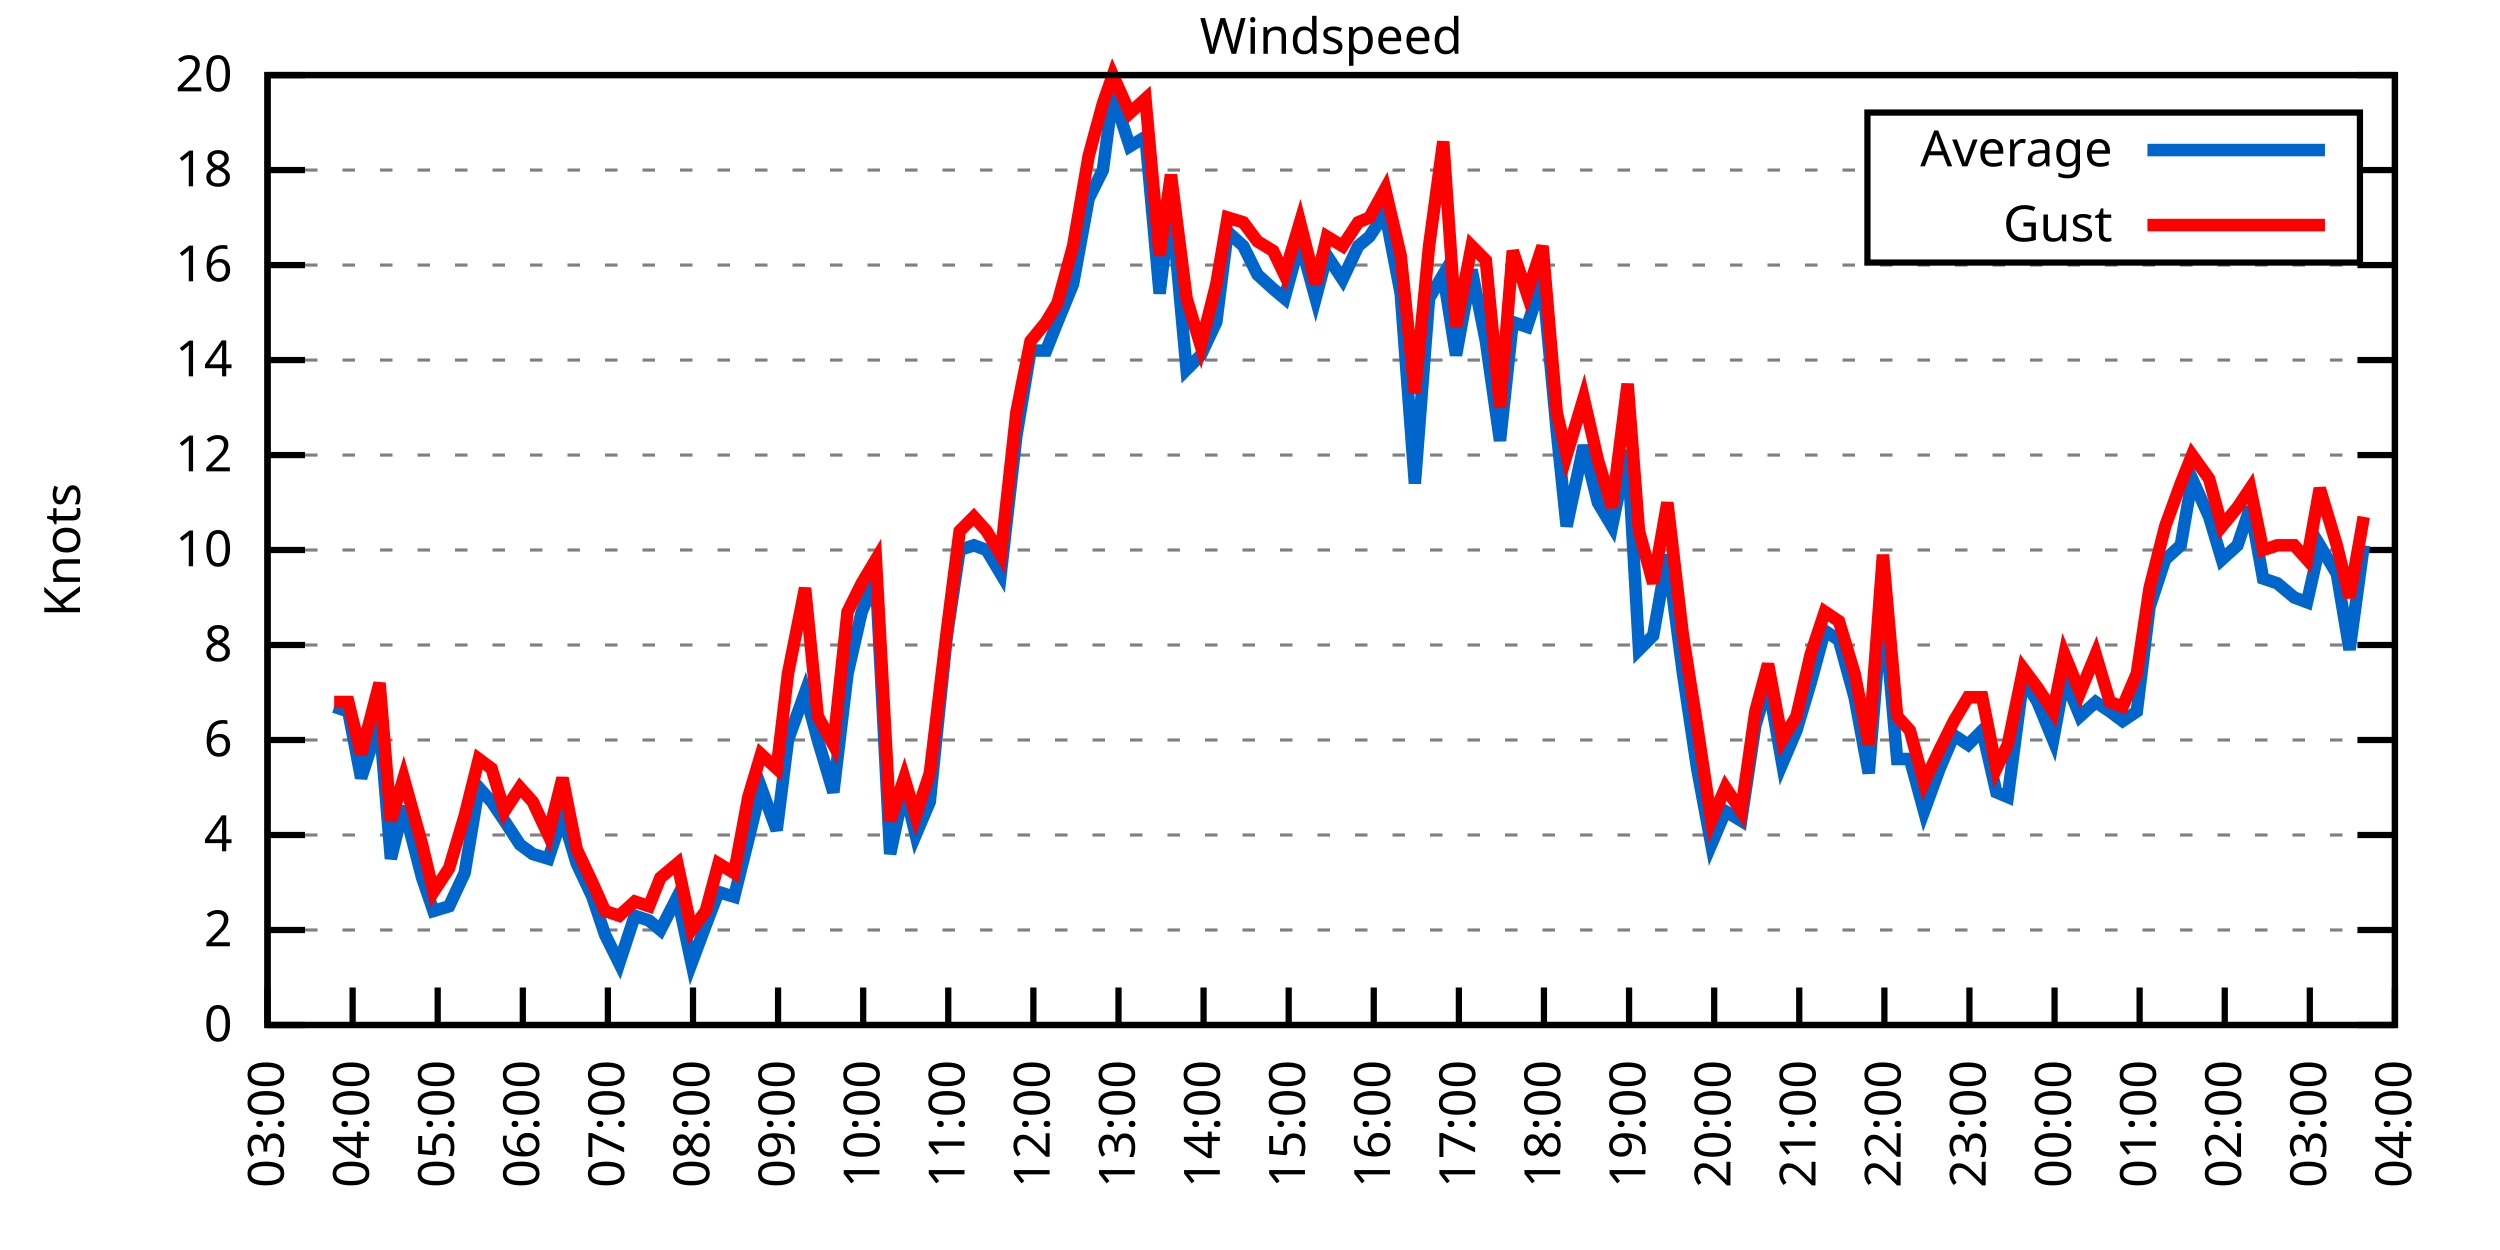
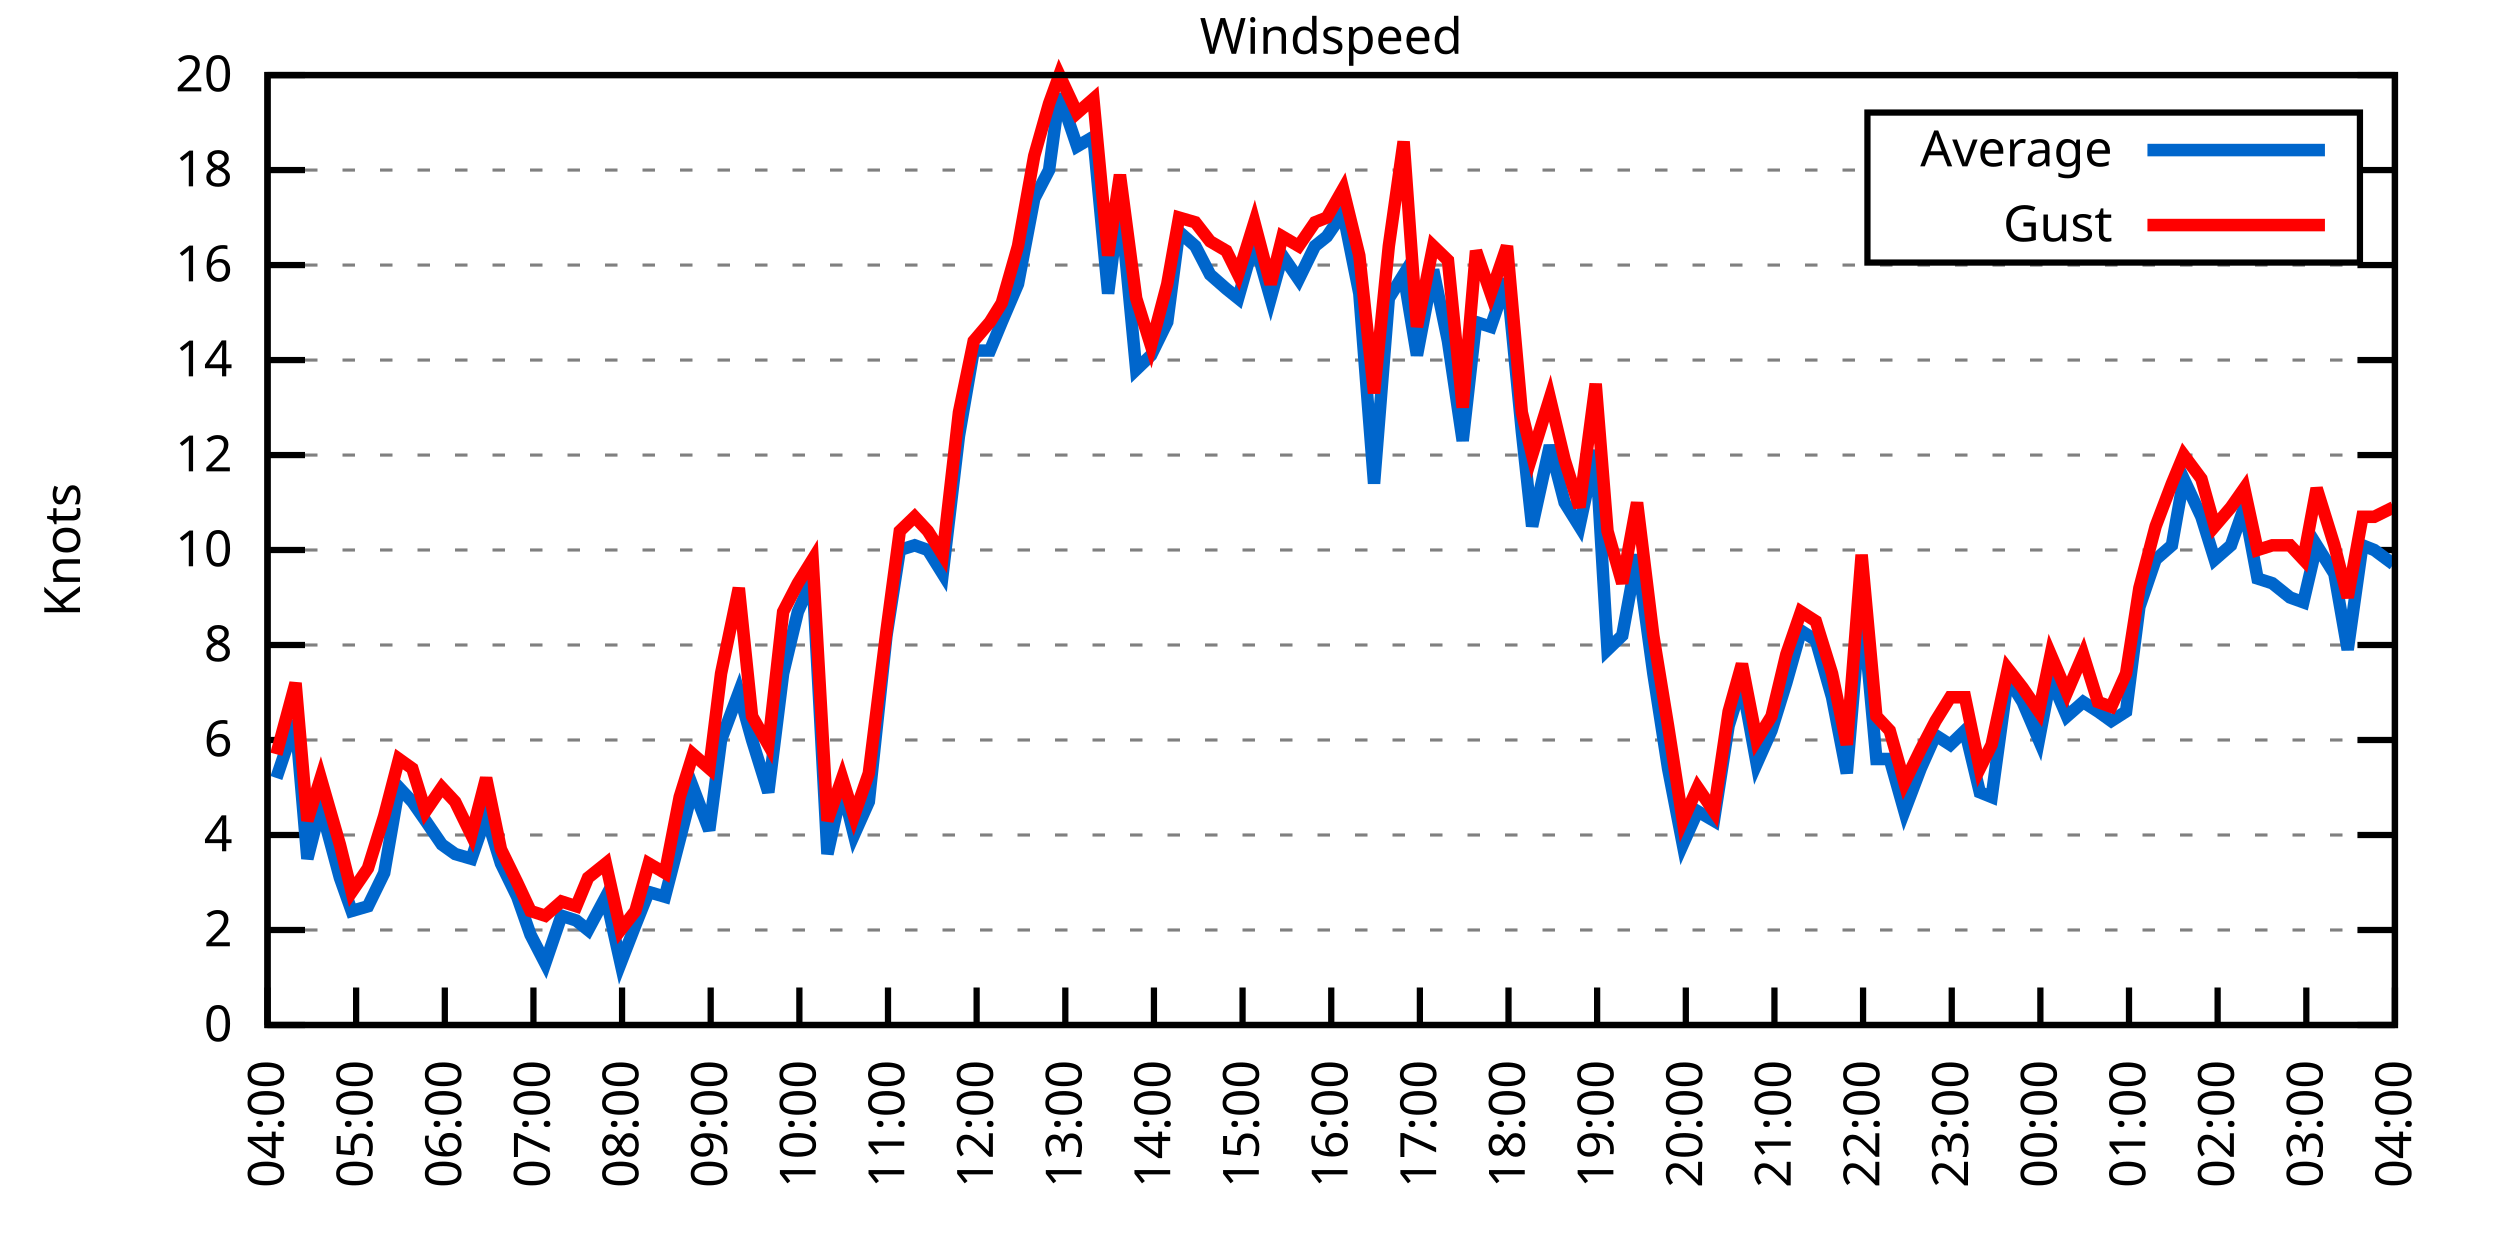
<svg xmlns="http://www.w3.org/2000/svg" xmlns:xlink="http://www.w3.org/1999/xlink" width="400" height="200" viewBox="0 0 400 200">
  <g id="gnuplot_canvas">
    <rect x="0" y="0" width="400" height="200" fill="none" />
    <defs>
      <circle id="gpDot" r="0.5" stroke-width="0.5" stroke="currentColor" />
      <path id="gpPt0" stroke-width="0.333" stroke="currentColor" d="M-1,0 h2 M0,-1 v2" />
      <path id="gpPt1" stroke-width="0.333" stroke="currentColor" d="M-1,-1 L1,1 M1,-1 L-1,1" />
      <path id="gpPt2" stroke-width="0.333" stroke="currentColor" d="M-1,0 L1,0 M0,-1 L0,1 M-1,-1 L1,1 M-1,1 L1,-1" />
      <rect id="gpPt3" stroke-width="0.333" stroke="currentColor" x="-1" y="-1" width="2" height="2" />
      <rect id="gpPt4" stroke-width="0.333" stroke="currentColor" fill="currentColor" x="-1" y="-1" width="2" height="2" />
      <circle id="gpPt5" stroke-width="0.333" stroke="currentColor" cx="0" cy="0" r="1" />
      <use xlink:href="#gpPt5" id="gpPt6" fill="currentColor" stroke="none" />
      <path id="gpPt7" stroke-width="0.333" stroke="currentColor" d="M0,-1.33 L-1.33,0.67 L1.33,0.67 z" />
      <use xlink:href="#gpPt7" id="gpPt8" fill="currentColor" stroke="none" />
      <use xlink:href="#gpPt7" id="gpPt9" stroke="currentColor" transform="rotate(180)" />
      <use xlink:href="#gpPt9" id="gpPt10" fill="currentColor" stroke="none" />
      <use xlink:href="#gpPt3" id="gpPt11" stroke="currentColor" transform="rotate(45)" />
      <use xlink:href="#gpPt11" id="gpPt12" fill="currentColor" stroke="none" />
      <path id="gpPt13" stroke-width="0.333" stroke="currentColor" d="M0,1.330 L1.265,0.411 L0.782,-1.067 L-0.782,-1.076 L-1.265,0.411 z" />
      <use xlink:href="#gpPt13" id="gpPt14" fill="currentColor" stroke="none" />
      <filter id="textbox" filterUnits="objectBoundingBox" x="0" y="0" height="1" width="1">
        <feFlood flood-color="white" flood-opacity="1" result="bgnd" />
        <feComposite in="SourceGraphic" in2="bgnd" operator="atop" />
      </filter>
      <filter id="greybox" filterUnits="objectBoundingBox" x="0" y="0" height="1" width="1">
        <feFlood flood-color="lightgrey" flood-opacity="1" result="grey" />
        <feComposite in="SourceGraphic" in2="grey" operator="atop" />
      </filter>
    </defs>
    <g fill="none" color="white" stroke="currentColor" stroke-width="1.00" stroke-linecap="butt" stroke-linejoin="miter">
</g>
    <g fill="none" color="black" stroke="currentColor" stroke-width="1.00" stroke-linecap="butt" stroke-linejoin="miter">
      <g stroke="none" shape-rendering="crispEdges">
        <polygon fill="rgb(255, 255, 255)" points="42.80,164.00 383.18,164.00 383.18,12.02 42.80,12.02 " />
      </g>
    </g>
    <g fill="none" color="black" stroke="currentColor" stroke-width="1.00" stroke-linecap="butt" stroke-linejoin="miter">
</g>
    <g fill="none" color="black" stroke="black" stroke-width="0.50" stroke-linecap="butt" stroke-linejoin="miter">
</g>
    <g fill="none" color="gray" stroke="currentColor" stroke-width="0.50" stroke-linecap="butt" stroke-linejoin="miter">
      <path stroke="gray" stroke-dasharray="2,4" class="gridline" d="M42.80,164.00 L383.19,164.00  " />
    </g>
    <g fill="none" color="gray" stroke="gray" stroke-width="1.00" stroke-linecap="butt" stroke-linejoin="miter">
</g>
    <g fill="none" color="black" stroke="currentColor" stroke-width="1.00" stroke-linecap="butt" stroke-linejoin="miter">
      <path stroke="black" d="M42.80,164.00 L48.80,164.00 M383.19,164.00 L377.19,164.00  " />
      <g transform="translate(37.20,166.60)" stroke="none" fill="black" font-family="Sans" font-size="8.00" text-anchor="end">
        <text>
          <tspan font-family="Sans"> 0</tspan>
        </text>
      </g>
    </g>
    <g fill="none" color="black" stroke="currentColor" stroke-width="1.00" stroke-linecap="butt" stroke-linejoin="miter">
</g>
    <g fill="none" color="black" stroke="black" stroke-width="0.50" stroke-linecap="butt" stroke-linejoin="miter">
</g>
    <g fill="none" color="gray" stroke="currentColor" stroke-width="0.50" stroke-linecap="butt" stroke-linejoin="miter">
      <path stroke="gray" stroke-dasharray="2,4" class="gridline" d="M42.80,148.80 L383.19,148.80  " />
    </g>
    <g fill="none" color="gray" stroke="gray" stroke-width="1.00" stroke-linecap="butt" stroke-linejoin="miter">
</g>
    <g fill="none" color="black" stroke="currentColor" stroke-width="1.00" stroke-linecap="butt" stroke-linejoin="miter">
      <path stroke="black" d="M42.80,148.80 L48.80,148.80 M383.19,148.80 L377.19,148.80  " />
      <g transform="translate(37.20,151.40)" stroke="none" fill="black" font-family="Sans" font-size="8.00" text-anchor="end">
        <text>
          <tspan font-family="Sans"> 2</tspan>
        </text>
      </g>
    </g>
    <g fill="none" color="black" stroke="currentColor" stroke-width="1.00" stroke-linecap="butt" stroke-linejoin="miter">
</g>
    <g fill="none" color="black" stroke="black" stroke-width="0.50" stroke-linecap="butt" stroke-linejoin="miter">
</g>
    <g fill="none" color="gray" stroke="currentColor" stroke-width="0.50" stroke-linecap="butt" stroke-linejoin="miter">
      <path stroke="gray" stroke-dasharray="2,4" class="gridline" d="M42.80,133.60 L383.19,133.60  " />
    </g>
    <g fill="none" color="gray" stroke="gray" stroke-width="1.00" stroke-linecap="butt" stroke-linejoin="miter">
</g>
    <g fill="none" color="black" stroke="currentColor" stroke-width="1.00" stroke-linecap="butt" stroke-linejoin="miter">
      <path stroke="black" d="M42.80,133.60 L48.80,133.60 M383.19,133.60 L377.19,133.60  " />
      <g transform="translate(37.20,136.20)" stroke="none" fill="black" font-family="Sans" font-size="8.00" text-anchor="end">
        <text>
          <tspan font-family="Sans"> 4</tspan>
        </text>
      </g>
    </g>
    <g fill="none" color="black" stroke="currentColor" stroke-width="1.00" stroke-linecap="butt" stroke-linejoin="miter">
</g>
    <g fill="none" color="black" stroke="black" stroke-width="0.50" stroke-linecap="butt" stroke-linejoin="miter">
</g>
    <g fill="none" color="gray" stroke="currentColor" stroke-width="0.50" stroke-linecap="butt" stroke-linejoin="miter">
      <path stroke="gray" stroke-dasharray="2,4" class="gridline" d="M42.80,118.40 L383.19,118.40  " />
    </g>
    <g fill="none" color="gray" stroke="gray" stroke-width="1.00" stroke-linecap="butt" stroke-linejoin="miter">
</g>
    <g fill="none" color="black" stroke="currentColor" stroke-width="1.00" stroke-linecap="butt" stroke-linejoin="miter">
      <path stroke="black" d="M42.80,118.40 L48.80,118.40 M383.19,118.40 L377.19,118.40  " />
      <g transform="translate(37.20,121.00)" stroke="none" fill="black" font-family="Sans" font-size="8.00" text-anchor="end">
        <text>
          <tspan font-family="Sans"> 6</tspan>
        </text>
      </g>
    </g>
    <g fill="none" color="black" stroke="currentColor" stroke-width="1.00" stroke-linecap="butt" stroke-linejoin="miter">
</g>
    <g fill="none" color="black" stroke="black" stroke-width="0.50" stroke-linecap="butt" stroke-linejoin="miter">
</g>
    <g fill="none" color="gray" stroke="currentColor" stroke-width="0.50" stroke-linecap="butt" stroke-linejoin="miter">
      <path stroke="gray" stroke-dasharray="2,4" class="gridline" d="M42.80,103.20 L383.19,103.20  " />
    </g>
    <g fill="none" color="gray" stroke="gray" stroke-width="1.00" stroke-linecap="butt" stroke-linejoin="miter">
</g>
    <g fill="none" color="black" stroke="currentColor" stroke-width="1.00" stroke-linecap="butt" stroke-linejoin="miter">
      <path stroke="black" d="M42.80,103.20 L48.80,103.20 M383.19,103.20 L377.19,103.20  " />
      <g transform="translate(37.20,105.80)" stroke="none" fill="black" font-family="Sans" font-size="8.00" text-anchor="end">
        <text>
          <tspan font-family="Sans"> 8</tspan>
        </text>
      </g>
    </g>
    <g fill="none" color="black" stroke="currentColor" stroke-width="1.00" stroke-linecap="butt" stroke-linejoin="miter">
</g>
    <g fill="none" color="black" stroke="black" stroke-width="0.50" stroke-linecap="butt" stroke-linejoin="miter">
</g>
    <g fill="none" color="gray" stroke="currentColor" stroke-width="0.50" stroke-linecap="butt" stroke-linejoin="miter">
      <path stroke="gray" stroke-dasharray="2,4" class="gridline" d="M42.80,88.00 L383.19,88.00  " />
    </g>
    <g fill="none" color="gray" stroke="gray" stroke-width="1.00" stroke-linecap="butt" stroke-linejoin="miter">
</g>
    <g fill="none" color="black" stroke="currentColor" stroke-width="1.00" stroke-linecap="butt" stroke-linejoin="miter">
      <path stroke="black" d="M42.80,88.00 L48.80,88.00 M383.19,88.00 L377.19,88.00  " />
      <g transform="translate(37.20,90.60)" stroke="none" fill="black" font-family="Sans" font-size="8.00" text-anchor="end">
        <text>
          <tspan font-family="Sans"> 10</tspan>
        </text>
      </g>
    </g>
    <g fill="none" color="black" stroke="currentColor" stroke-width="1.00" stroke-linecap="butt" stroke-linejoin="miter">
</g>
    <g fill="none" color="black" stroke="black" stroke-width="0.50" stroke-linecap="butt" stroke-linejoin="miter">
</g>
    <g fill="none" color="gray" stroke="currentColor" stroke-width="0.50" stroke-linecap="butt" stroke-linejoin="miter">
      <path stroke="gray" stroke-dasharray="2,4" class="gridline" d="M42.80,72.81 L383.19,72.81  " />
    </g>
    <g fill="none" color="gray" stroke="gray" stroke-width="1.00" stroke-linecap="butt" stroke-linejoin="miter">
</g>
    <g fill="none" color="black" stroke="currentColor" stroke-width="1.00" stroke-linecap="butt" stroke-linejoin="miter">
      <path stroke="black" d="M42.80,72.81 L48.80,72.81 M383.19,72.81 L377.19,72.81  " />
      <g transform="translate(37.20,75.41)" stroke="none" fill="black" font-family="Sans" font-size="8.00" text-anchor="end">
        <text>
          <tspan font-family="Sans"> 12</tspan>
        </text>
      </g>
    </g>
    <g fill="none" color="black" stroke="currentColor" stroke-width="1.00" stroke-linecap="butt" stroke-linejoin="miter">
</g>
    <g fill="none" color="black" stroke="black" stroke-width="0.50" stroke-linecap="butt" stroke-linejoin="miter">
</g>
    <g fill="none" color="gray" stroke="currentColor" stroke-width="0.50" stroke-linecap="butt" stroke-linejoin="miter">
      <path stroke="gray" stroke-dasharray="2,4" class="gridline" d="M42.80,57.61 L383.19,57.61  " />
    </g>
    <g fill="none" color="gray" stroke="gray" stroke-width="1.00" stroke-linecap="butt" stroke-linejoin="miter">
</g>
    <g fill="none" color="black" stroke="currentColor" stroke-width="1.00" stroke-linecap="butt" stroke-linejoin="miter">
      <path stroke="black" d="M42.80,57.61 L48.80,57.61 M383.19,57.61 L377.19,57.61  " />
      <g transform="translate(37.20,60.21)" stroke="none" fill="black" font-family="Sans" font-size="8.00" text-anchor="end">
        <text>
          <tspan font-family="Sans"> 14</tspan>
        </text>
      </g>
    </g>
    <g fill="none" color="black" stroke="currentColor" stroke-width="1.00" stroke-linecap="butt" stroke-linejoin="miter">
</g>
    <g fill="none" color="black" stroke="black" stroke-width="0.50" stroke-linecap="butt" stroke-linejoin="miter">
</g>
    <g fill="none" color="gray" stroke="currentColor" stroke-width="0.50" stroke-linecap="butt" stroke-linejoin="miter">
      <path stroke="gray" stroke-dasharray="2,4" class="gridline" d="M42.80,42.41 L383.19,42.41  " />
    </g>
    <g fill="none" color="gray" stroke="gray" stroke-width="1.00" stroke-linecap="butt" stroke-linejoin="miter">
</g>
    <g fill="none" color="black" stroke="currentColor" stroke-width="1.00" stroke-linecap="butt" stroke-linejoin="miter">
      <path stroke="black" d="M42.80,42.41 L48.80,42.41 M383.19,42.41 L377.19,42.41  " />
      <g transform="translate(37.20,45.01)" stroke="none" fill="black" font-family="Sans" font-size="8.00" text-anchor="end">
        <text>
          <tspan font-family="Sans"> 16</tspan>
        </text>
      </g>
    </g>
    <g fill="none" color="black" stroke="currentColor" stroke-width="1.00" stroke-linecap="butt" stroke-linejoin="miter">
</g>
    <g fill="none" color="black" stroke="black" stroke-width="0.50" stroke-linecap="butt" stroke-linejoin="miter">
</g>
    <g fill="none" color="gray" stroke="currentColor" stroke-width="0.50" stroke-linecap="butt" stroke-linejoin="miter">
      <path stroke="gray" stroke-dasharray="2,4" class="gridline" d="M42.80,27.21 L298.79,27.21 M377.59,27.21 L383.19,27.21  " />
    </g>
    <g fill="none" color="gray" stroke="gray" stroke-width="1.00" stroke-linecap="butt" stroke-linejoin="miter">
</g>
    <g fill="none" color="black" stroke="currentColor" stroke-width="1.00" stroke-linecap="butt" stroke-linejoin="miter">
      <path stroke="black" d="M42.80,27.21 L48.80,27.21 M383.19,27.21 L377.19,27.21  " />
      <g transform="translate(37.20,29.81)" stroke="none" fill="black" font-family="Sans" font-size="8.00" text-anchor="end">
        <text>
          <tspan font-family="Sans"> 18</tspan>
        </text>
      </g>
    </g>
    <g fill="none" color="black" stroke="currentColor" stroke-width="1.00" stroke-linecap="butt" stroke-linejoin="miter">
</g>
    <g fill="none" color="black" stroke="black" stroke-width="0.50" stroke-linecap="butt" stroke-linejoin="miter">
</g>
    <g fill="none" color="gray" stroke="currentColor" stroke-width="0.50" stroke-linecap="butt" stroke-linejoin="miter">
      <path stroke="gray" stroke-dasharray="2,4" class="gridline" d="M42.80,12.01 L383.19,12.01  " />
    </g>
    <g fill="none" color="gray" stroke="gray" stroke-width="1.00" stroke-linecap="butt" stroke-linejoin="miter">
</g>
    <g fill="none" color="black" stroke="currentColor" stroke-width="1.00" stroke-linecap="butt" stroke-linejoin="miter">
      <path stroke="black" d="M42.80,12.01 L48.80,12.01 M383.19,12.01 L377.19,12.01  " />
      <g transform="translate(37.20,14.61)" stroke="none" fill="black" font-family="Sans" font-size="8.00" text-anchor="end">
        <text>
          <tspan font-family="Sans"> 20</tspan>
        </text>
      </g>
    </g>
    <g fill="none" color="black" stroke="currentColor" stroke-width="1.00" stroke-linecap="butt" stroke-linejoin="miter">
      <path stroke="black" d="M42.80,164.00 L42.80,158.00  " />
      <g transform="translate(45.40,169.60) rotate(270.00)" stroke="none" fill="black" font-family="Sans" font-size="8.00" text-anchor="end">
        <text>
-           <tspan font-family="Sans">03:00</tspan>
-         </text>
-       </g>
-     </g>
-     <g fill="none" color="black" stroke="currentColor" stroke-width="1.00" stroke-linecap="butt" stroke-linejoin="miter">
-       <path stroke="black" d="M56.42,164.00 L56.42,158.00  " />
-       <g transform="translate(59.02,169.60) rotate(270.00)" stroke="none" fill="black" font-family="Sans" font-size="8.00" text-anchor="end">
-         <text>
          <tspan font-family="Sans">04:00</tspan>
        </text>
      </g>
    </g>
    <g fill="none" color="black" stroke="currentColor" stroke-width="1.00" stroke-linecap="butt" stroke-linejoin="miter">
-       <path stroke="black" d="M70.03,164.00 L70.03,158.00  " />
-       <g transform="translate(72.63,169.60) rotate(270.00)" stroke="none" fill="black" font-family="Sans" font-size="8.00" text-anchor="end">
+       <path stroke="black" d="M56.98,164.00 L56.98,158.00  " />
+       <g transform="translate(59.58,169.60) rotate(270.00)" stroke="none" fill="black" font-family="Sans" font-size="8.00" text-anchor="end">
        <text>
          <tspan font-family="Sans">05:00</tspan>
        </text>
      </g>
    </g>
    <g fill="none" color="black" stroke="currentColor" stroke-width="1.00" stroke-linecap="butt" stroke-linejoin="miter">
-       <path stroke="black" d="M83.65,164.00 L83.65,158.00  " />
-       <g transform="translate(86.25,169.60) rotate(270.00)" stroke="none" fill="black" font-family="Sans" font-size="8.00" text-anchor="end">
+       <path stroke="black" d="M71.17,164.00 L71.17,158.00  " />
+       <g transform="translate(73.77,169.60) rotate(270.00)" stroke="none" fill="black" font-family="Sans" font-size="8.00" text-anchor="end">
        <text>
          <tspan font-family="Sans">06:00</tspan>
        </text>
      </g>
    </g>
    <g fill="none" color="black" stroke="currentColor" stroke-width="1.00" stroke-linecap="butt" stroke-linejoin="miter">
-       <path stroke="black" d="M97.26,164.00 L97.26,158.00  " />
-       <g transform="translate(99.86,169.60) rotate(270.00)" stroke="none" fill="black" font-family="Sans" font-size="8.00" text-anchor="end">
+       <path stroke="black" d="M85.35,164.00 L85.35,158.00  " />
+       <g transform="translate(87.95,169.60) rotate(270.00)" stroke="none" fill="black" font-family="Sans" font-size="8.00" text-anchor="end">
        <text>
          <tspan font-family="Sans">07:00</tspan>
        </text>
      </g>
    </g>
    <g fill="none" color="black" stroke="currentColor" stroke-width="1.00" stroke-linecap="butt" stroke-linejoin="miter">
-       <path stroke="black" d="M110.88,164.00 L110.88,158.00  " />
-       <g transform="translate(113.48,169.60) rotate(270.00)" stroke="none" fill="black" font-family="Sans" font-size="8.00" text-anchor="end">
+       <path stroke="black" d="M99.53,164.00 L99.53,158.00  " />
+       <g transform="translate(102.13,169.60) rotate(270.00)" stroke="none" fill="black" font-family="Sans" font-size="8.00" text-anchor="end">
        <text>
          <tspan font-family="Sans">08:00</tspan>
        </text>
      </g>
    </g>
    <g fill="none" color="black" stroke="currentColor" stroke-width="1.00" stroke-linecap="butt" stroke-linejoin="miter">
-       <path stroke="black" d="M124.49,164.00 L124.49,158.00  " />
-       <g transform="translate(127.09,169.60) rotate(270.00)" stroke="none" fill="black" font-family="Sans" font-size="8.00" text-anchor="end">
+       <path stroke="black" d="M113.71,164.00 L113.71,158.00  " />
+       <g transform="translate(116.31,169.60) rotate(270.00)" stroke="none" fill="black" font-family="Sans" font-size="8.00" text-anchor="end">
        <text>
          <tspan font-family="Sans">09:00</tspan>
        </text>
      </g>
    </g>
    <g fill="none" color="black" stroke="currentColor" stroke-width="1.00" stroke-linecap="butt" stroke-linejoin="miter">
-       <path stroke="black" d="M138.11,164.00 L138.11,158.00  " />
-       <g transform="translate(140.71,169.60) rotate(270.00)" stroke="none" fill="black" font-family="Sans" font-size="8.00" text-anchor="end">
+       <path stroke="black" d="M127.90,164.00 L127.90,158.00  " />
+       <g transform="translate(130.50,169.60) rotate(270.00)" stroke="none" fill="black" font-family="Sans" font-size="8.00" text-anchor="end">
        <text>
          <tspan font-family="Sans">10:00</tspan>
        </text>
      </g>
    </g>
    <g fill="none" color="black" stroke="currentColor" stroke-width="1.00" stroke-linecap="butt" stroke-linejoin="miter">
-       <path stroke="black" d="M151.72,164.00 L151.72,158.00  " />
-       <g transform="translate(154.32,169.60) rotate(270.00)" stroke="none" fill="black" font-family="Sans" font-size="8.00" text-anchor="end">
+       <path stroke="black" d="M142.08,164.00 L142.08,158.00  " />
+       <g transform="translate(144.68,169.60) rotate(270.00)" stroke="none" fill="black" font-family="Sans" font-size="8.00" text-anchor="end">
        <text>
          <tspan font-family="Sans">11:00</tspan>
        </text>
      </g>
    </g>
    <g fill="none" color="black" stroke="currentColor" stroke-width="1.00" stroke-linecap="butt" stroke-linejoin="miter">
-       <path stroke="black" d="M165.34,164.00 L165.34,158.00  " />
-       <g transform="translate(167.94,169.60) rotate(270.00)" stroke="none" fill="black" font-family="Sans" font-size="8.00" text-anchor="end">
+       <path stroke="black" d="M156.26,164.00 L156.26,158.00  " />
+       <g transform="translate(158.86,169.60) rotate(270.00)" stroke="none" fill="black" font-family="Sans" font-size="8.00" text-anchor="end">
        <text>
          <tspan font-family="Sans">12:00</tspan>
        </text>
      </g>
    </g>
    <g fill="none" color="black" stroke="currentColor" stroke-width="1.00" stroke-linecap="butt" stroke-linejoin="miter">
-       <path stroke="black" d="M178.96,164.00 L178.96,158.00  " />
-       <g transform="translate(181.56,169.60) rotate(270.00)" stroke="none" fill="black" font-family="Sans" font-size="8.00" text-anchor="end">
+       <path stroke="black" d="M170.45,164.00 L170.45,158.00  " />
+       <g transform="translate(173.05,169.60) rotate(270.00)" stroke="none" fill="black" font-family="Sans" font-size="8.00" text-anchor="end">
        <text>
          <tspan font-family="Sans">13:00</tspan>
        </text>
      </g>
    </g>
    <g fill="none" color="black" stroke="currentColor" stroke-width="1.00" stroke-linecap="butt" stroke-linejoin="miter">
-       <path stroke="black" d="M192.57,164.00 L192.57,158.00  " />
-       <g transform="translate(195.17,169.60) rotate(270.00)" stroke="none" fill="black" font-family="Sans" font-size="8.00" text-anchor="end">
+       <path stroke="black" d="M184.63,164.00 L184.63,158.00  " />
+       <g transform="translate(187.23,169.60) rotate(270.00)" stroke="none" fill="black" font-family="Sans" font-size="8.00" text-anchor="end">
        <text>
          <tspan font-family="Sans">14:00</tspan>
        </text>
      </g>
    </g>
    <g fill="none" color="black" stroke="currentColor" stroke-width="1.00" stroke-linecap="butt" stroke-linejoin="miter">
-       <path stroke="black" d="M206.19,164.00 L206.19,158.00  " />
-       <g transform="translate(208.79,169.60) rotate(270.00)" stroke="none" fill="black" font-family="Sans" font-size="8.00" text-anchor="end">
+       <path stroke="black" d="M198.81,164.00 L198.81,158.00  " />
+       <g transform="translate(201.41,169.60) rotate(270.00)" stroke="none" fill="black" font-family="Sans" font-size="8.00" text-anchor="end">
        <text>
          <tspan font-family="Sans">15:00</tspan>
        </text>
      </g>
    </g>
    <g fill="none" color="black" stroke="currentColor" stroke-width="1.00" stroke-linecap="butt" stroke-linejoin="miter">
-       <path stroke="black" d="M219.80,164.00 L219.80,158.00  " />
-       <g transform="translate(222.40,169.60) rotate(270.00)" stroke="none" fill="black" font-family="Sans" font-size="8.00" text-anchor="end">
+       <path stroke="black" d="M213.00,164.00 L213.00,158.00  " />
+       <g transform="translate(215.60,169.60) rotate(270.00)" stroke="none" fill="black" font-family="Sans" font-size="8.00" text-anchor="end">
        <text>
          <tspan font-family="Sans">16:00</tspan>
        </text>
      </g>
    </g>
    <g fill="none" color="black" stroke="currentColor" stroke-width="1.00" stroke-linecap="butt" stroke-linejoin="miter">
-       <path stroke="black" d="M233.42,164.00 L233.42,158.00  " />
-       <g transform="translate(236.02,169.60) rotate(270.00)" stroke="none" fill="black" font-family="Sans" font-size="8.00" text-anchor="end">
+       <path stroke="black" d="M227.18,164.00 L227.18,158.00  " />
+       <g transform="translate(229.78,169.60) rotate(270.00)" stroke="none" fill="black" font-family="Sans" font-size="8.00" text-anchor="end">
        <text>
          <tspan font-family="Sans">17:00</tspan>
        </text>
      </g>
    </g>
    <g fill="none" color="black" stroke="currentColor" stroke-width="1.00" stroke-linecap="butt" stroke-linejoin="miter">
-       <path stroke="black" d="M247.03,164.00 L247.03,158.00  " />
-       <g transform="translate(249.63,169.60) rotate(270.00)" stroke="none" fill="black" font-family="Sans" font-size="8.00" text-anchor="end">
+       <path stroke="black" d="M241.36,164.00 L241.36,158.00  " />
+       <g transform="translate(243.96,169.60) rotate(270.00)" stroke="none" fill="black" font-family="Sans" font-size="8.00" text-anchor="end">
        <text>
          <tspan font-family="Sans">18:00</tspan>
        </text>
      </g>
    </g>
    <g fill="none" color="black" stroke="currentColor" stroke-width="1.00" stroke-linecap="butt" stroke-linejoin="miter">
-       <path stroke="black" d="M260.65,164.00 L260.65,158.00  " />
-       <g transform="translate(263.25,169.60) rotate(270.00)" stroke="none" fill="black" font-family="Sans" font-size="8.00" text-anchor="end">
+       <path stroke="black" d="M255.54,164.00 L255.54,158.00  " />
+       <g transform="translate(258.14,169.60) rotate(270.00)" stroke="none" fill="black" font-family="Sans" font-size="8.00" text-anchor="end">
        <text>
          <tspan font-family="Sans">19:00</tspan>
        </text>
      </g>
    </g>
    <g fill="none" color="black" stroke="currentColor" stroke-width="1.00" stroke-linecap="butt" stroke-linejoin="miter">
-       <path stroke="black" d="M274.27,164.00 L274.27,158.00  " />
-       <g transform="translate(276.87,169.60) rotate(270.00)" stroke="none" fill="black" font-family="Sans" font-size="8.00" text-anchor="end">
+       <path stroke="black" d="M269.73,164.00 L269.73,158.00  " />
+       <g transform="translate(272.33,169.60) rotate(270.00)" stroke="none" fill="black" font-family="Sans" font-size="8.00" text-anchor="end">
        <text>
          <tspan font-family="Sans">20:00</tspan>
        </text>
      </g>
    </g>
    <g fill="none" color="black" stroke="currentColor" stroke-width="1.00" stroke-linecap="butt" stroke-linejoin="miter">
-       <path stroke="black" d="M287.88,164.00 L287.88,158.00  " />
-       <g transform="translate(290.48,169.60) rotate(270.00)" stroke="none" fill="black" font-family="Sans" font-size="8.00" text-anchor="end">
+       <path stroke="black" d="M283.91,164.00 L283.91,158.00  " />
+       <g transform="translate(286.51,169.60) rotate(270.00)" stroke="none" fill="black" font-family="Sans" font-size="8.00" text-anchor="end">
        <text>
          <tspan font-family="Sans">21:00</tspan>
        </text>
      </g>
    </g>
    <g fill="none" color="black" stroke="currentColor" stroke-width="1.00" stroke-linecap="butt" stroke-linejoin="miter">
-       <path stroke="black" d="M301.50,164.00 L301.50,158.00  " />
-       <g transform="translate(304.10,169.60) rotate(270.00)" stroke="none" fill="black" font-family="Sans" font-size="8.00" text-anchor="end">
+       <path stroke="black" d="M298.09,164.00 L298.09,158.00  " />
+       <g transform="translate(300.69,169.60) rotate(270.00)" stroke="none" fill="black" font-family="Sans" font-size="8.00" text-anchor="end">
        <text>
          <tspan font-family="Sans">22:00</tspan>
        </text>
      </g>
    </g>
    <g fill="none" color="black" stroke="currentColor" stroke-width="1.00" stroke-linecap="butt" stroke-linejoin="miter">
-       <path stroke="black" d="M315.11,164.00 L315.11,158.00  " />
-       <g transform="translate(317.71,169.60) rotate(270.00)" stroke="none" fill="black" font-family="Sans" font-size="8.00" text-anchor="end">
+       <path stroke="black" d="M312.28,164.00 L312.28,158.00  " />
+       <g transform="translate(314.88,169.60) rotate(270.00)" stroke="none" fill="black" font-family="Sans" font-size="8.00" text-anchor="end">
        <text>
          <tspan font-family="Sans">23:00</tspan>
        </text>
      </g>
    </g>
    <g fill="none" color="black" stroke="currentColor" stroke-width="1.00" stroke-linecap="butt" stroke-linejoin="miter">
-       <path stroke="black" d="M328.73,164.00 L328.73,158.00  " />
-       <g transform="translate(331.33,169.60) rotate(270.00)" stroke="none" fill="black" font-family="Sans" font-size="8.00" text-anchor="end">
+       <path stroke="black" d="M326.46,164.00 L326.46,158.00  " />
+       <g transform="translate(329.06,169.60) rotate(270.00)" stroke="none" fill="black" font-family="Sans" font-size="8.00" text-anchor="end">
        <text>
          <tspan font-family="Sans">00:00</tspan>
        </text>
      </g>
    </g>
    <g fill="none" color="black" stroke="currentColor" stroke-width="1.00" stroke-linecap="butt" stroke-linejoin="miter">
-       <path stroke="black" d="M342.34,164.00 L342.34,158.00  " />
-       <g transform="translate(344.94,169.60) rotate(270.00)" stroke="none" fill="black" font-family="Sans" font-size="8.00" text-anchor="end">
+       <path stroke="black" d="M340.64,164.00 L340.64,158.00  " />
+       <g transform="translate(343.24,169.60) rotate(270.00)" stroke="none" fill="black" font-family="Sans" font-size="8.00" text-anchor="end">
        <text>
          <tspan font-family="Sans">01:00</tspan>
        </text>
      </g>
    </g>
    <g fill="none" color="black" stroke="currentColor" stroke-width="1.00" stroke-linecap="butt" stroke-linejoin="miter">
-       <path stroke="black" d="M355.96,164.00 L355.96,158.00  " />
-       <g transform="translate(358.56,169.60) rotate(270.00)" stroke="none" fill="black" font-family="Sans" font-size="8.00" text-anchor="end">
+       <path stroke="black" d="M354.82,164.00 L354.82,158.00  " />
+       <g transform="translate(357.42,169.60) rotate(270.00)" stroke="none" fill="black" font-family="Sans" font-size="8.00" text-anchor="end">
        <text>
          <tspan font-family="Sans">02:00</tspan>
        </text>
      </g>
    </g>
    <g fill="none" color="black" stroke="currentColor" stroke-width="1.00" stroke-linecap="butt" stroke-linejoin="miter">
-       <path stroke="black" d="M369.57,164.00 L369.57,158.00  " />
-       <g transform="translate(372.17,169.60) rotate(270.00)" stroke="none" fill="black" font-family="Sans" font-size="8.00" text-anchor="end">
+       <path stroke="black" d="M369.01,164.00 L369.01,158.00  " />
+       <g transform="translate(371.61,169.60) rotate(270.00)" stroke="none" fill="black" font-family="Sans" font-size="8.00" text-anchor="end">
        <text>
          <tspan font-family="Sans">03:00</tspan>
        </text>
      </g>
    </g>
    <g fill="none" color="black" stroke="currentColor" stroke-width="1.00" stroke-linecap="butt" stroke-linejoin="miter">
      <path stroke="black" d="M383.19,164.00 L383.19,158.00  " />
      <g transform="translate(385.79,169.60) rotate(270.00)" stroke="none" fill="black" font-family="Sans" font-size="8.00" text-anchor="end">
        <text>
          <tspan font-family="Sans">04:00</tspan>
        </text>
      </g>
    </g>
    <g fill="none" color="black" stroke="currentColor" stroke-width="1.00" stroke-linecap="butt" stroke-linejoin="miter">
</g>
    <g fill="none" color="black" stroke="currentColor" stroke-width="1.00" stroke-linecap="butt" stroke-linejoin="miter">
      <path stroke="black" d="M42.80,12.01 L42.80,164.00 L383.19,164.00 L383.19,12.01 L42.80,12.01 Z  " />
    </g>
    <g fill="none" color="black" stroke="currentColor" stroke-width="1.00" stroke-linecap="butt" stroke-linejoin="miter">
</g>
    <g fill="none" color="black" stroke="currentColor" stroke-width="1.00" stroke-linecap="butt" stroke-linejoin="miter">
      <path stroke="black" d="M298.79,42.01 L298.79,18.01 L377.59,18.01 L377.59,42.01 L298.79,42.01 Z  " />
    </g>
    <g id="Windspeed_plot_1">
      <g fill="none" color="white" stroke="black" stroke-width="2.00" stroke-linecap="butt" stroke-linejoin="miter">
</g>
      <g fill="none" color="black" stroke="currentColor" stroke-width="2.00" stroke-linecap="butt" stroke-linejoin="miter">
        <g transform="translate(337.99,26.61)" stroke="none" fill="black" font-family="Sans" font-size="8.00" text-anchor="end">
          <text>
            <tspan font-family="Sans">Average</tspan>
          </text>
        </g>
      </g>
      <g fill="none" color="black" stroke="currentColor" stroke-width="2.00" stroke-linecap="butt" stroke-linejoin="miter">
-         <path stroke="rgb(  0, 102, 204)" d="M343.59,24.01 L371.99,24.01 M53.47,113.08 L55.73,113.84 L57.78,124.48 L60.73,115.36 L62.54,137.40 L64.58,129.04   L67.54,140.44 L69.35,145.76 L71.85,145.00 L74.34,139.68 L76.61,126.00 L78.65,128.28 L80.70,131.32 L83.19,135.12   L85.24,136.64 L87.73,137.40 L90.00,130.56 L92.27,138.16 L94.77,143.48 L96.81,149.56 L99.08,154.12 L101.57,146.52   L103.84,147.28 L105.66,148.80 L108.38,143.48 L110.65,154.12 L112.92,148.04 L114.96,142.72 L117.46,143.48 L119.73,134.36   L121.77,126.00 L124.27,132.84 L126.08,118.40 L128.81,110.80 L130.85,118.40 L133.34,126.76 L135.61,107.76 L137.88,97.88   L140.15,92.56 L142.42,136.64 L144.69,126.00 L146.51,133.60 L148.77,128.28 L151.50,101.68 L153.54,88.00 L155.81,87.25   L157.85,88.00 L160.12,91.80 L162.62,69.77 L164.89,56.09 L167.38,56.09 L169.20,51.53 L171.69,45.45 L174.19,31.77   L176.46,27.21 L178.05,15.05 L180.77,23.41 L183.27,21.89 L185.54,46.97 L187.35,31.77 L189.85,59.13 L192.12,56.85   L194.61,51.53 L196.43,37.09 L198.93,39.37 L201.19,43.93 L203.69,46.21 L205.51,47.73 L208.00,38.61 L210.50,47.73   L212.31,40.89 L214.81,44.69 L217.31,39.37 L219.12,37.85 L221.62,34.05 L224.11,46.97 L226.38,77.37 L228.65,47.73   L230.92,43.93 L232.96,56.85 L235.46,43.17 L237.73,54.57 L240.00,70.53 L242.04,51.53 L244.31,52.29 L246.81,44.69   L249.08,69.01 L250.66,84.21 L253.39,71.29 L255.66,80.41 L257.93,84.21 L260.42,72.05 L262.24,103.96 L264.51,101.68   L266.78,88.76 L269.27,107.76 L271.54,122.96 L273.81,135.12 L276.08,129.80 L278.58,131.32 L280.85,116.12 L282.89,109.28   L285.16,122.20 L287.43,116.88 L289.70,109.28 L291.97,100.92 L294.23,102.44 L296.73,111.56 L299.00,123.72 L301.27,95.60   L303.54,121.44 L305.58,121.44 L307.85,129.80 L310.35,122.96 L312.62,117.64 L314.89,119.16 L317.15,116.88 L319.42,126.76   L321.24,127.52 L323.74,108.52 L326.00,112.32 L328.50,118.40 L330.32,108.52 L332.81,114.60 L335.31,112.32 L337.58,113.84   L339.62,115.36 L341.89,113.84 L343.93,97.12 L346.43,89.52 L348.92,87.25 L350.74,76.61 L353.46,82.69 L355.50,89.52   L358.00,87.25 L360.04,81.17 L362.09,92.56 L364.36,93.32 L367.08,95.60 L369.12,96.36 L371.16,87.25 L373.89,91.80   L375.93,103.96 L378.20,87.25  " />
+         <path stroke="rgb(  0, 102, 204)" d="M343.59,24.01 L371.99,24.01 M44.22,124.48 L47.29,115.36 L49.18,137.40 L51.31,129.04 L54.38,140.44 L56.27,145.76   L58.87,145.00 L61.47,139.68 L63.84,126.00 L65.97,128.28 L68.09,131.32 L70.69,135.12 L72.82,136.64 L75.42,137.40   L77.78,130.56 L80.15,138.16 L82.75,143.48 L84.88,149.56 L87.24,154.12 L89.84,146.52 L92.20,147.28 L94.09,148.80   L96.93,143.48 L99.30,154.12 L101.66,148.04 L103.79,142.72 L106.39,143.48 L108.75,134.36 L110.88,126.00 L113.48,132.84   L115.37,118.40 L118.21,110.80 L120.33,118.40 L122.93,126.76 L125.30,107.76 L127.66,97.88 L130.02,92.56 L132.39,136.64   L134.75,126.00 L136.64,133.60 L139.01,128.28 L141.84,101.68 L143.97,88.00 L146.34,87.25 L148.46,88.00 L150.83,91.80   L153.43,69.77 L155.79,56.09 L158.39,56.09 L160.28,51.53 L162.88,45.45 L165.48,31.77 L167.85,27.21 L169.50,15.05   L172.34,23.41 L174.94,21.89 L177.30,46.97 L179.19,31.77 L181.79,59.13 L184.16,56.85 L186.76,51.53 L188.65,37.09   L191.25,39.37 L193.61,43.93 L196.21,46.21 L198.10,47.73 L200.70,38.61 L203.30,47.73 L205.19,40.89 L207.79,44.69   L210.39,39.37 L212.29,37.85 L214.89,34.05 L217.49,46.97 L219.85,77.37 L222.21,47.73 L224.58,43.93 L226.71,56.85   L229.31,43.17 L231.67,54.57 L234.03,70.53 L236.16,51.53 L238.52,52.29 L241.12,44.69 L243.49,69.01 L245.14,84.21   L247.98,71.29 L250.34,80.41 L252.71,84.21 L255.31,72.05 L257.20,103.96 L259.56,101.68 L261.93,88.76 L264.53,107.76   L266.89,122.96 L269.25,135.12 L271.62,129.80 L274.22,131.32 L276.58,116.12 L278.71,109.28 L281.07,122.20 L283.44,116.88   L285.80,109.28 L288.16,100.92 L290.53,102.44 L293.13,111.56 L295.49,123.72 L297.86,95.60 L300.22,121.44 L302.35,121.44   L304.71,129.80 L307.31,122.96 L309.68,117.64 L312.04,119.16 L314.40,116.88 L316.77,126.76 L318.66,127.52 L321.26,108.52   L323.62,112.32 L326.22,118.40 L328.11,108.52 L330.71,114.60 L333.31,112.32 L335.68,113.84 L337.80,115.36 L340.17,113.84   L342.30,97.12 L344.90,89.52 L347.50,87.25 L349.39,76.61 L352.22,82.69 L354.35,89.52 L356.95,87.25 L359.08,81.17   L361.21,92.56 L363.57,93.32 L366.41,95.60 L368.53,96.36 L370.66,87.25 L373.50,91.80 L375.63,103.96 L377.99,87.25   L379.88,88.00 L382.95,90.28  " />
      </g>
    </g>
    <g id="Windspeed_plot_2">
      <g fill="none" color="black" stroke="currentColor" stroke-width="2.00" stroke-linecap="butt" stroke-linejoin="miter">
        <g transform="translate(337.99,38.61)" stroke="none" fill="black" font-family="Sans" font-size="8.00" text-anchor="end">
          <text>
            <tspan font-family="Sans">Gust</tspan>
          </text>
        </g>
      </g>
      <g fill="none" color="black" stroke="currentColor" stroke-width="2.00" stroke-linecap="butt" stroke-linejoin="miter">
-         <path stroke="rgb(255,   0,   0)" d="M343.59,36.01 L371.99,36.01 M53.47,112.32 L55.73,112.32 L57.78,120.68 L60.73,109.28 L62.54,131.32 L64.58,124.48   L67.54,135.12 L69.35,142.72 L71.85,138.92 L74.34,130.56 L76.61,121.44 L78.65,122.96 L80.70,129.80 L83.19,126.00   L85.24,128.28 L87.73,133.60 L90.00,124.48 L92.27,135.88 L94.77,141.20 L96.81,145.76 L99.08,146.52 L101.57,144.24   L103.84,145.00 L105.66,140.44 L108.38,138.16 L110.65,148.80 L112.92,145.76 L114.96,138.16 L117.46,139.68 L119.73,127.52   L121.77,120.68 L124.27,122.96 L126.08,107.76 L128.81,94.08 L130.85,114.60 L133.34,119.16 L135.61,97.88 L137.88,93.32   L140.15,89.52 L142.42,131.32 L144.69,124.48 L146.51,130.56 L148.77,123.72 L151.50,100.92 L153.54,84.97 L155.81,82.69   L157.85,84.97 L160.12,88.76 L162.62,65.97 L164.89,54.57 L167.38,51.53 L169.20,48.49 L171.69,39.37 L174.19,24.93   L176.46,16.57 L178.05,12.01 L180.77,18.09 L183.27,15.81 L185.54,40.89 L187.35,27.97 L189.85,47.73 L192.12,55.33   L194.61,45.45 L196.43,34.81 L198.93,35.57 L201.19,38.61 L203.69,40.13 L205.51,43.93 L208.00,35.57 L210.50,45.45   L212.31,37.85 L214.81,39.37 L217.31,35.57 L219.12,34.81 L221.62,30.25 L224.11,40.89 L226.38,62.93 L228.65,39.37   L230.92,22.65 L232.96,52.29 L235.46,39.37 L237.73,41.65 L240.00,65.21 L242.04,40.13 L244.31,46.97 L246.81,39.37   L249.08,65.97 L250.66,72.81 L253.39,63.69 L255.66,73.57 L257.93,81.17 L260.42,61.41 L262.24,84.97 L264.51,93.32   L266.78,80.41 L269.27,101.68 L271.54,116.12 L273.81,131.32 L276.08,126.00 L278.58,129.80 L280.85,113.84 L282.89,106.24   L285.16,118.40 L287.43,114.60 L289.70,104.72 L291.97,97.88 L294.23,99.40 L296.73,107.76 L299.00,119.16 L301.27,88.76   L303.54,114.60 L305.58,116.88 L307.85,125.24 L310.35,119.92 L312.62,115.36 L314.89,111.56 L317.15,111.56 L319.42,122.96   L321.24,119.16 L323.74,107.00 L326.00,110.04 L328.50,113.84 L330.32,104.72 L332.81,110.80 L335.31,104.72 L337.58,112.32   L339.62,113.08 L341.89,107.76 L343.93,94.08 L346.43,84.21 L348.92,77.37 L350.74,72.81 L353.46,76.61 L355.50,84.21   L358.00,81.17 L360.04,78.13 L362.09,88.00 L364.36,87.25 L367.08,87.25 L369.12,89.52 L371.16,78.13 L373.89,87.25   L375.93,95.60 L378.20,82.69  " />
+         <path stroke="rgb(255,   0,   0)" d="M343.59,36.01 L371.99,36.01 M44.22,120.68 L47.29,109.28 L49.18,131.32 L51.31,124.48 L54.38,135.12 L56.27,142.72   L58.87,138.92 L61.47,130.56 L63.84,121.44 L65.97,122.96 L68.09,129.80 L70.69,126.00 L72.82,128.28 L75.42,133.60   L77.78,124.48 L80.15,135.88 L82.75,141.20 L84.88,145.76 L87.24,146.52 L89.84,144.24 L92.20,145.00 L94.09,140.44   L96.93,138.16 L99.30,148.80 L101.66,145.76 L103.79,138.16 L106.39,139.68 L108.75,127.52 L110.88,120.68 L113.48,122.96   L115.37,107.76 L118.21,94.08 L120.33,114.60 L122.93,119.16 L125.30,97.88 L127.66,93.32 L130.02,89.52 L132.39,131.32   L134.75,124.48 L136.64,130.56 L139.01,123.72 L141.84,100.92 L143.97,84.97 L146.34,82.69 L148.46,84.97 L150.83,88.76   L153.43,65.97 L155.79,54.57 L158.39,51.53 L160.28,48.49 L162.88,39.37 L165.48,24.93 L167.85,16.57 L169.50,12.01   L172.34,18.09 L174.94,15.81 L177.30,40.89 L179.19,27.97 L181.79,47.73 L184.16,55.33 L186.76,45.45 L188.65,34.81   L191.25,35.57 L193.61,38.61 L196.21,40.13 L198.10,43.93 L200.70,35.57 L203.30,45.45 L205.19,37.85 L207.79,39.37   L210.39,35.57 L212.29,34.81 L214.89,30.25 L217.49,40.89 L219.85,62.93 L222.21,39.37 L224.58,22.65 L226.71,52.29   L229.31,39.37 L231.67,41.65 L234.03,65.21 L236.16,40.13 L238.52,46.97 L241.12,39.37 L243.49,65.97 L245.14,72.81   L247.98,63.69 L250.34,73.57 L252.71,81.17 L255.31,61.41 L257.20,84.97 L259.56,93.32 L261.93,80.41 L264.53,101.68   L266.89,116.12 L269.25,131.32 L271.62,126.00 L274.22,129.80 L276.58,113.84 L278.71,106.24 L281.07,118.40 L283.44,114.60   L285.80,104.72 L288.16,97.88 L290.53,99.40 L293.13,107.76 L295.49,119.16 L297.86,88.76 L300.22,114.60 L302.35,116.88   L304.71,125.24 L307.31,119.92 L309.68,115.36 L312.04,111.56 L314.40,111.56 L316.77,122.96 L318.66,119.16 L321.26,107.00   L323.62,110.04 L326.22,113.84 L328.11,104.72 L330.71,110.80 L333.31,104.72 L335.68,112.32 L337.80,113.08 L340.17,107.76   L342.30,94.08 L344.90,84.21 L347.50,77.37 L349.39,72.81 L352.22,76.61 L354.35,84.21 L356.95,81.17 L359.08,78.13   L361.21,88.00 L363.57,87.25 L366.41,87.25 L368.53,89.52 L370.66,78.13 L373.50,87.25 L375.63,95.60 L377.99,82.69   L379.88,82.69 L382.95,81.17  " />
      </g>
    </g>
    <g fill="none" color="black" stroke="currentColor" stroke-width="2.00" stroke-linecap="butt" stroke-linejoin="miter">
</g>
    <g fill="none" color="black" stroke="black" stroke-width="1.00" stroke-linecap="butt" stroke-linejoin="miter">
</g>
    <g fill="none" color="black" stroke="currentColor" stroke-width="1.00" stroke-linecap="butt" stroke-linejoin="miter">
      <path stroke="black" d="M42.80,12.01 L42.80,164.00 L383.19,164.00 L383.19,12.01 L42.80,12.01 Z  " />
      <g transform="translate(12.80,88.01) rotate(270.00)" stroke="none" fill="black" font-family="Sans" font-size="8.00" text-anchor="middle">
        <text>
          <tspan font-family="Sans">Knots</tspan>
        </text>
      </g>
    </g>
    <g fill="none" color="black" stroke="currentColor" stroke-width="1.00" stroke-linecap="butt" stroke-linejoin="miter">
</g>
    <g fill="none" color="black" stroke="currentColor" stroke-width="1.00" stroke-linecap="butt" stroke-linejoin="miter">
      <g transform="translate(212.99,8.61)" stroke="none" fill="black" font-family="Sans" font-size="8.00" text-anchor="middle">
        <text>
          <tspan font-family="Sans">Windspeed</tspan>
        </text>
      </g>
    </g>
    <g fill="none" color="black" stroke="currentColor" stroke-width="1.00" stroke-linecap="butt" stroke-linejoin="miter">
</g>
  </g>
</svg>
